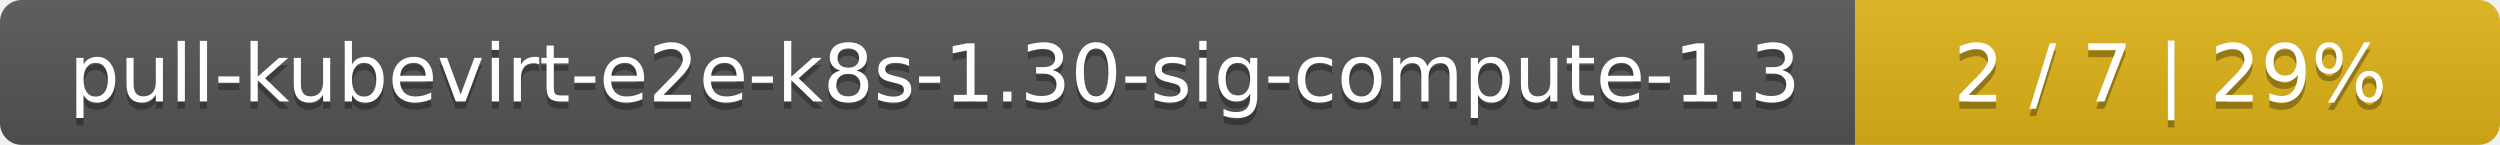
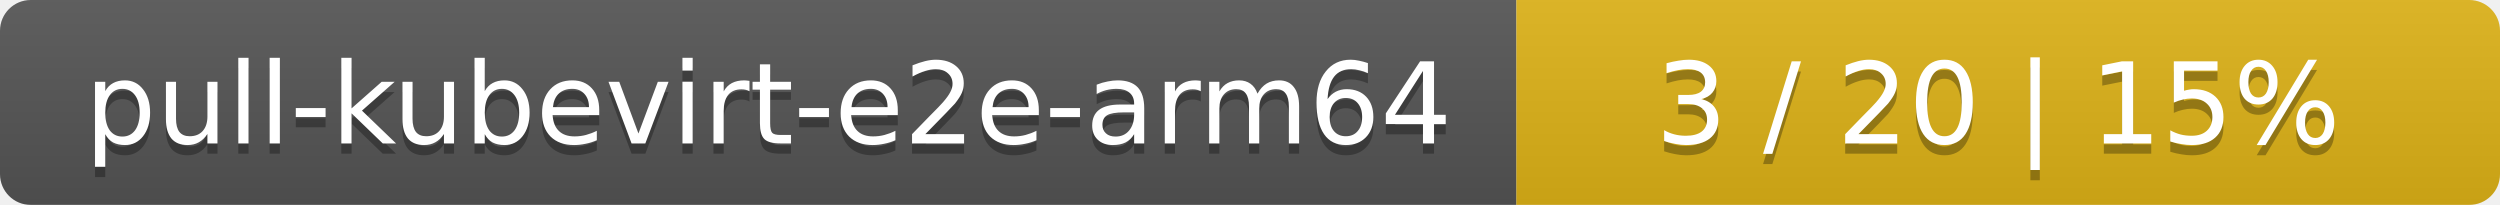
- <svg xmlns="http://www.w3.org/2000/svg" width="345" height="20">
+ <svg xmlns="http://www.w3.org/2000/svg" width="244" height="20">
  <linearGradient id="smooth" x2="0" y2="100%">
    <stop offset="0" stop-color="#bbb" stop-opacity=".1" />
    <stop offset="1" stop-opacity=".1" />
  </linearGradient>
  <mask id="round">
-     <rect width="345" height="20" rx="3" fill="#fff" />
+     <rect width="244" height="20" rx="3" fill="#fff" />
  </mask>
  <g mask="url(#round)">
-     <rect width="256" height="20" fill="#555" />
-     <rect x="256" width="89" height="20" fill="#dfb317" />
-     <rect width="345" height="20" fill="url(#smooth)" />
+     <rect width="148" height="20" fill="#555" />
+     <rect x="148" width="96" height="20" fill="#dfb317" />
+     <rect width="244" height="20" fill="url(#smooth)" />
  </g>
  <g fill="#fff" text-anchor="middle" font-family="DejaVu Sans,Verdana,Geneva,sans-serif" font-size="11">
-     <text x="129" y="15" fill="#010101" fill-opacity=".3">pull-kubevirt-e2e-k8s-1.30-sig-compute-1.3</text>
-     <text x="129" y="14">pull-kubevirt-e2e-k8s-1.30-sig-compute-1.3</text>
-     <text x="299.5" y="15" fill="#010101" fill-opacity=".3">2 / 7    |    29%</text>
-     <text x="299.5" y="14">2 / 7    |    29%</text>
+     <text x="75" y="15" fill="#010101" fill-opacity=".3">pull-kubevirt-e2e-arm64</text>
+     <text x="75" y="14">pull-kubevirt-e2e-arm64</text>
+     <text x="195" y="15" fill="#010101" fill-opacity=".3">3 / 20    |    15%</text>
+     <text x="195" y="14">3 / 20    |    15%</text>
  </g>
</svg>
